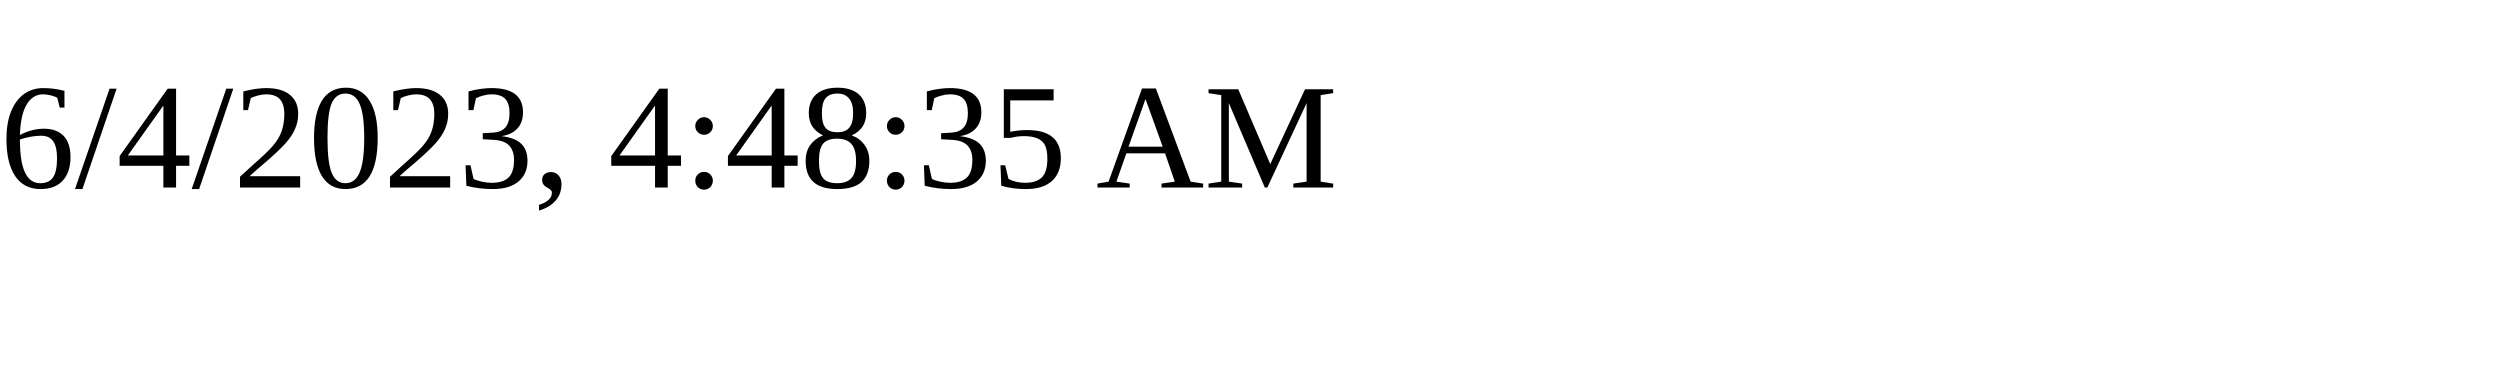
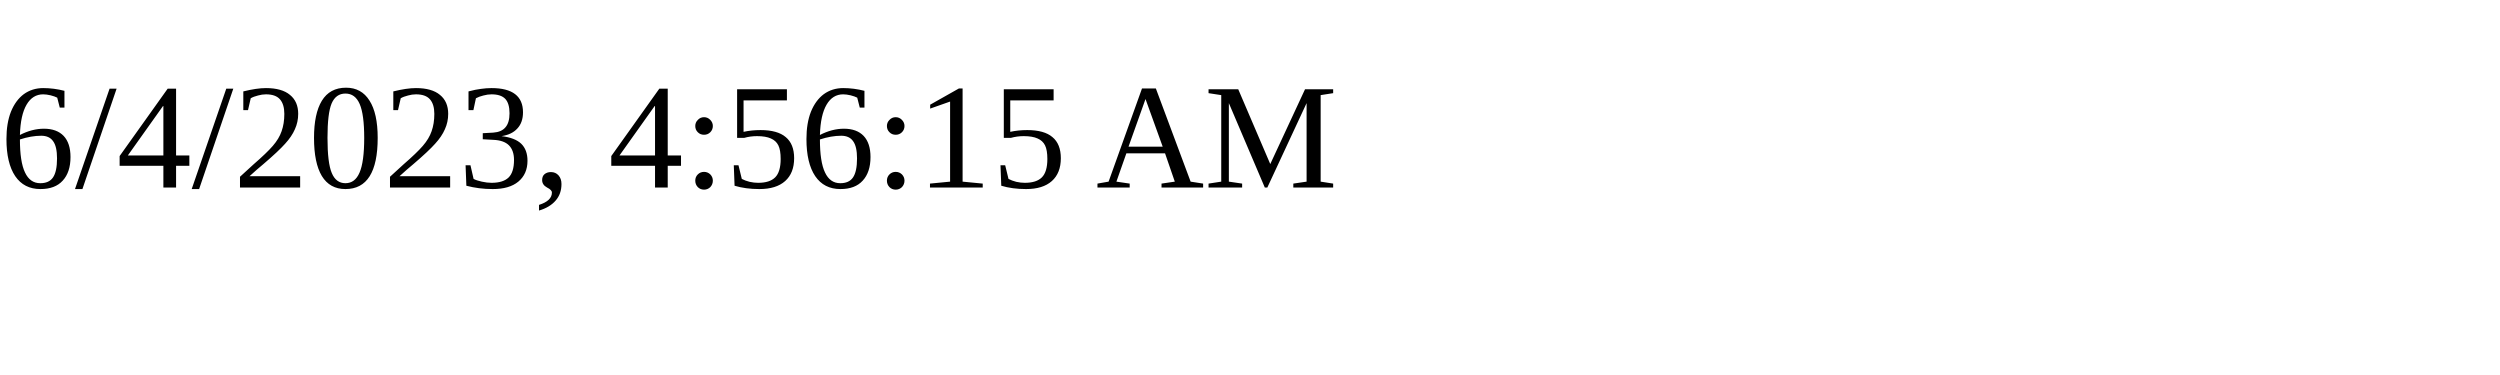
<svg xmlns="http://www.w3.org/2000/svg" height="30" width="200">
-   <text x="0" y="15">6/4/2023, 4:48:35 AM</text>
+   <text x="0" y="15">6/4/2023, 4:56:15 AM</text>
</svg>
